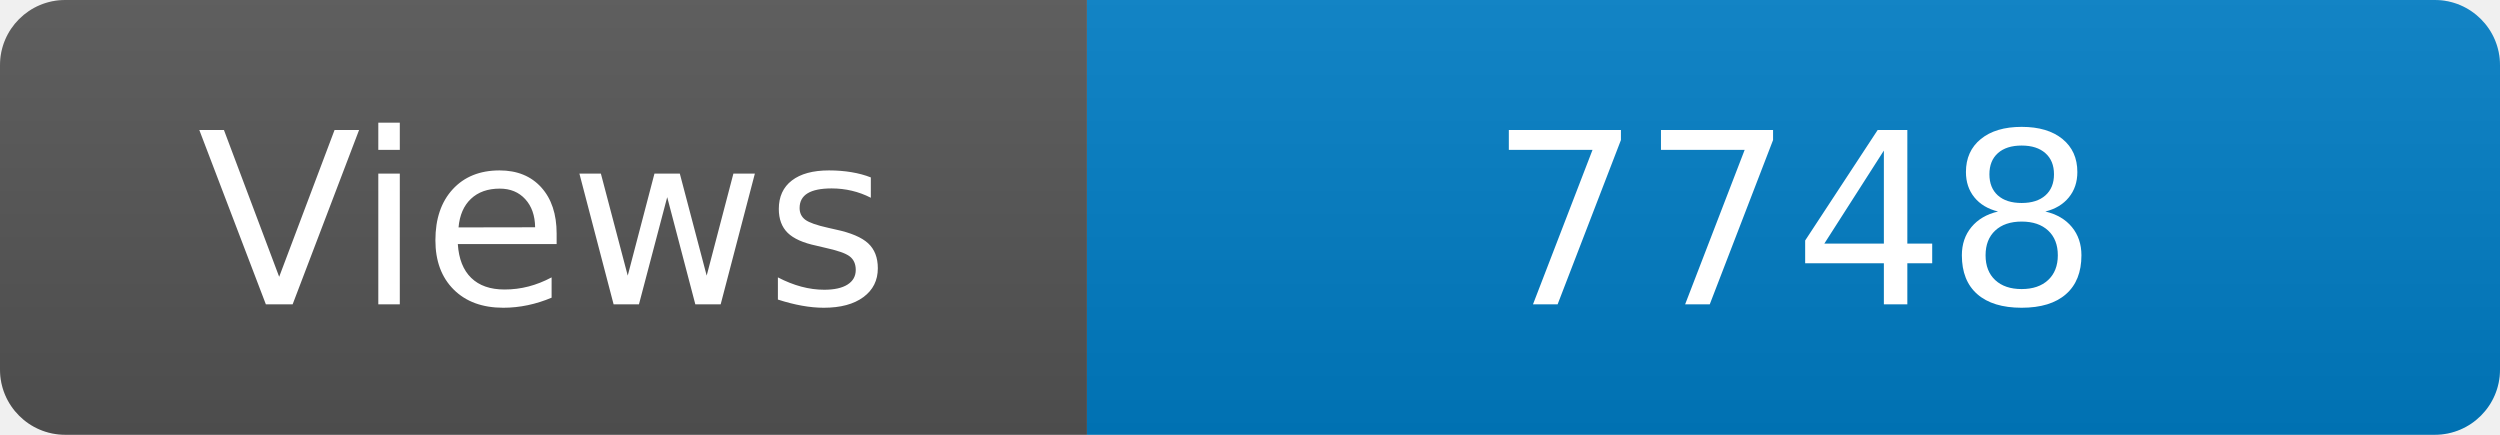
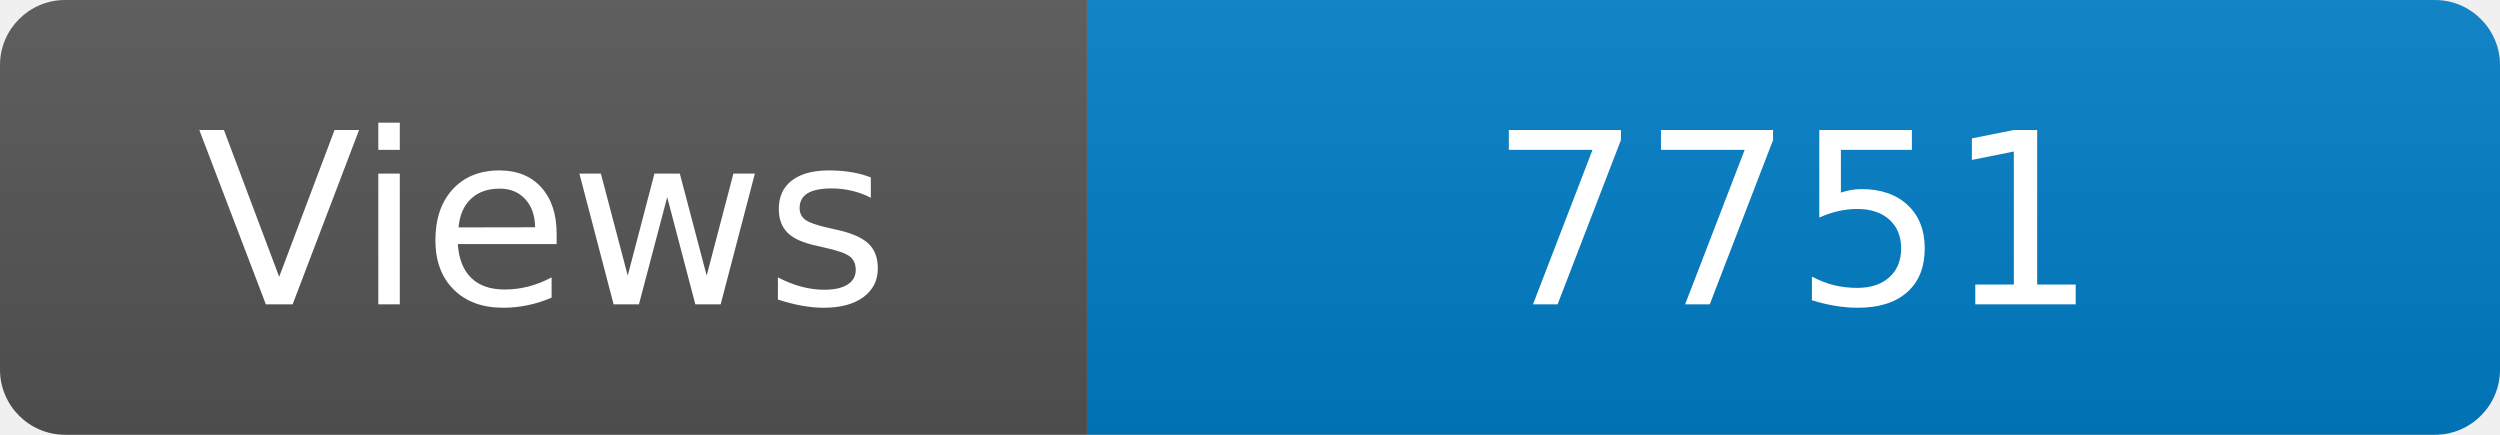
<svg xmlns="http://www.w3.org/2000/svg" width="115" height="20" role="img" aria-label="Maintained?: yes">
  <linearGradient id="s" x2="0" y2="100%">
    <stop offset="0" stop-color="#bbb" stop-opacity=".1" />
    <stop offset="1" stop-opacity=".1" />
  </linearGradient>
  <clipPath id="r">
    <rect width="115" height="20" rx="3" fill="#fff" />
  </clipPath>
  <g clip-path="url(#r)">
    <rect width="50" height="20" fill="#555" />
    <rect x="50" width="160" height="20" fill="#007ec6" />
    <rect width="115" height="20" fill="url(#s)" />
  </g>
  <g fill="#fff" text-anchor="middle" font-family="Verdana,Geneva,DejaVu Sans,sans-serif" font-size="110">
    <text x="250" y="140" transform="scale(.1)" fill="#fff">Views</text>
-     <text x="825" y="140" transform="scale(.1)" fill="#fff">7748</text>
+     <text x="825" y="140" transform="scale(.1)" fill="#fff">7751</text>
  </g>
</svg>
